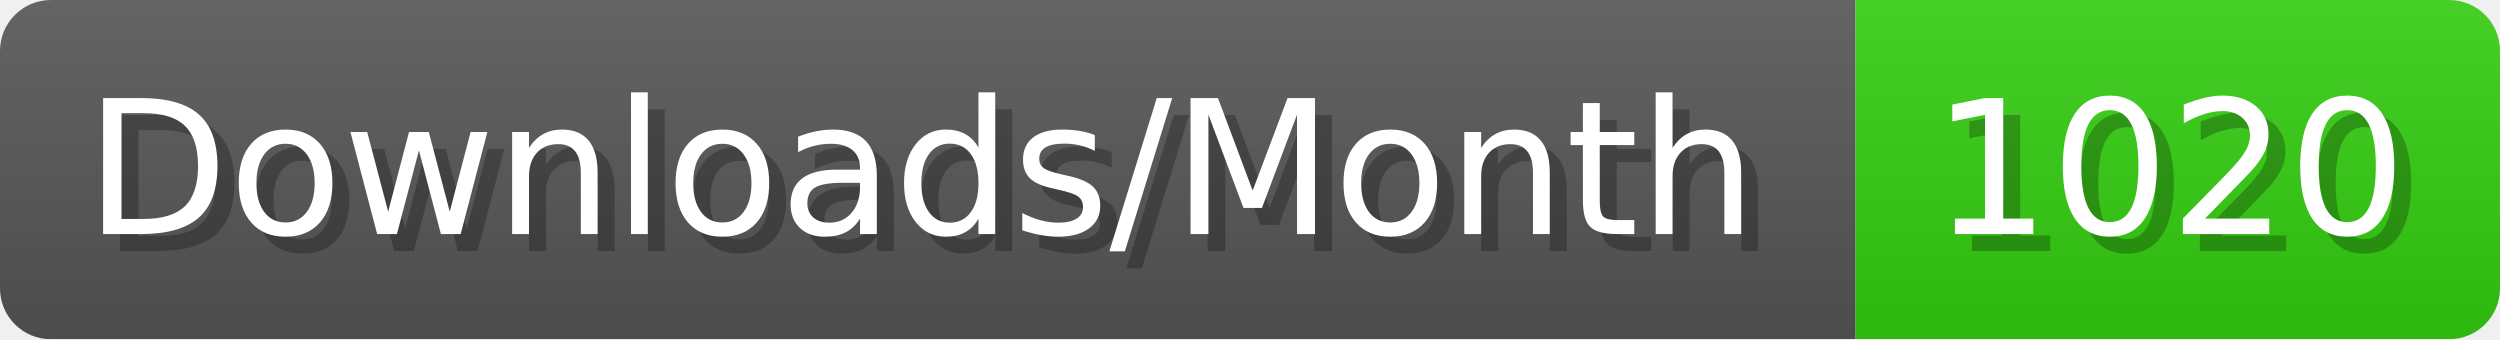
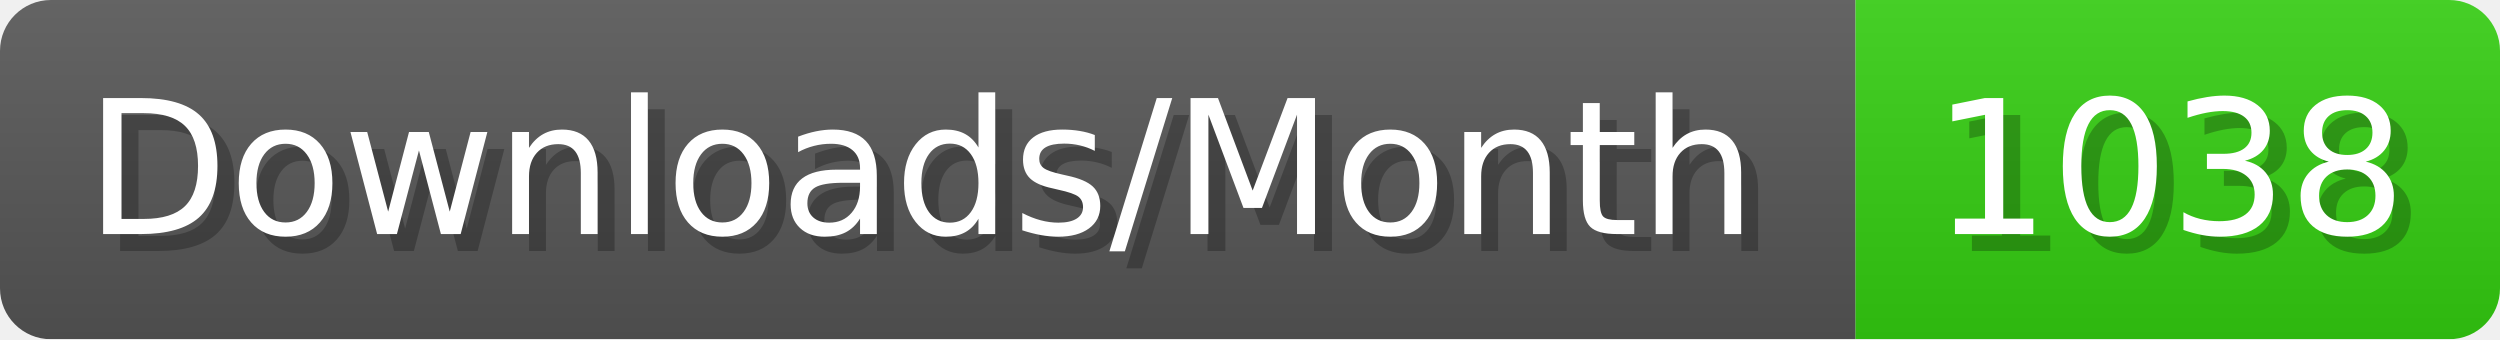
- <svg xmlns="http://www.w3.org/2000/svg" width="147.4" height="20" viewBox="0 0 1474 200" role="img" aria-label="Downloads/Month: 1020">
+ <svg xmlns="http://www.w3.org/2000/svg" width="147.4" height="20" viewBox="0 0 1474 200" role="img" aria-label="Downloads/Month: 1038">
  <linearGradient id="YlXUI" x2="0" y2="100%">
    <stop offset="0" stop-opacity=".1" stop-color="#EEE" />
    <stop offset="1" stop-opacity=".1" />
  </linearGradient>
  <mask id="JHhop">
    <rect width="1474" height="200" rx="30" fill="#FFF" />
  </mask>
  <g mask="url(#JHhop)">
    <rect width="1094" height="200" fill="#555" />
    <rect width="380" height="200" fill="#3C1" x="1094" />
    <rect width="1474" height="200" fill="url(#YlXUI)" />
  </g>
  <g aria-hidden="true" fill="#fff" text-anchor="start" font-family="Verdana,DejaVu Sans,sans-serif" font-size="110">
    <text x="60" y="148" textLength="994" fill="#000" opacity="0.25">Downloads/Month</text>
    <text x="50" y="138" textLength="994">Downloads/Month</text>
-     <text x="1149" y="148" textLength="280" fill="#000" opacity="0.25">1020</text>
-     <text x="1139" y="138" textLength="280">1020</text>
+     <text x="1149" y="148" textLength="280" fill="#000" opacity="0.25">1038</text>
+     <text x="1139" y="138" textLength="280">1038</text>
  </g>
</svg>
